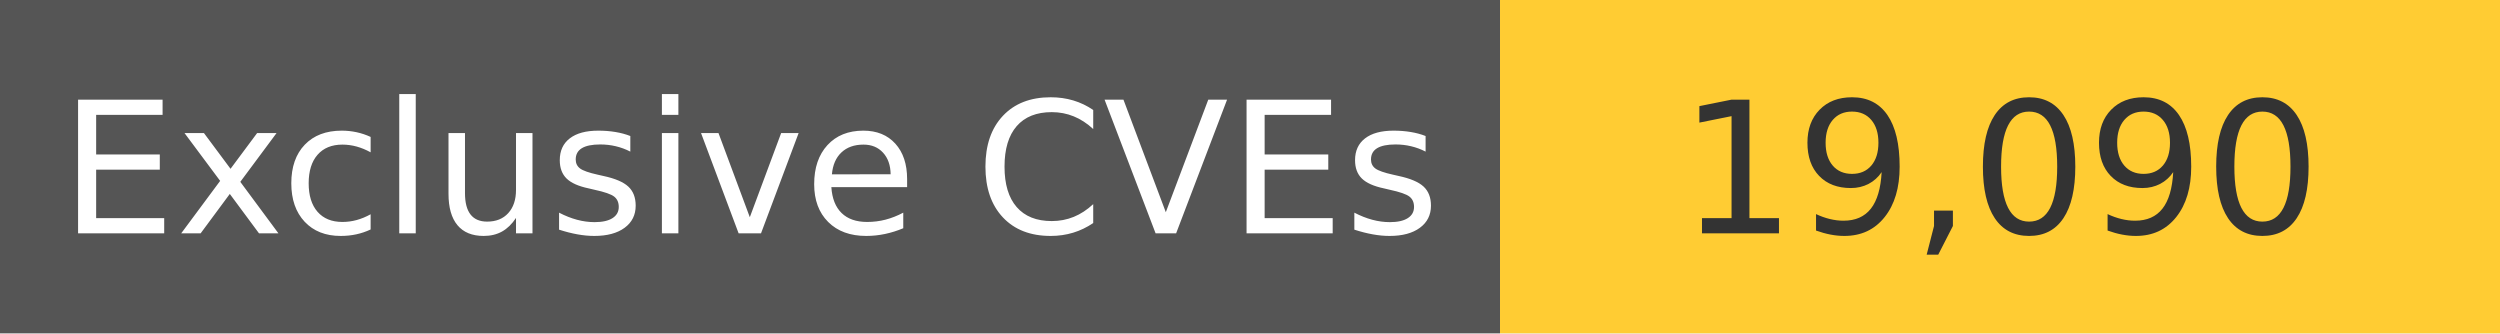
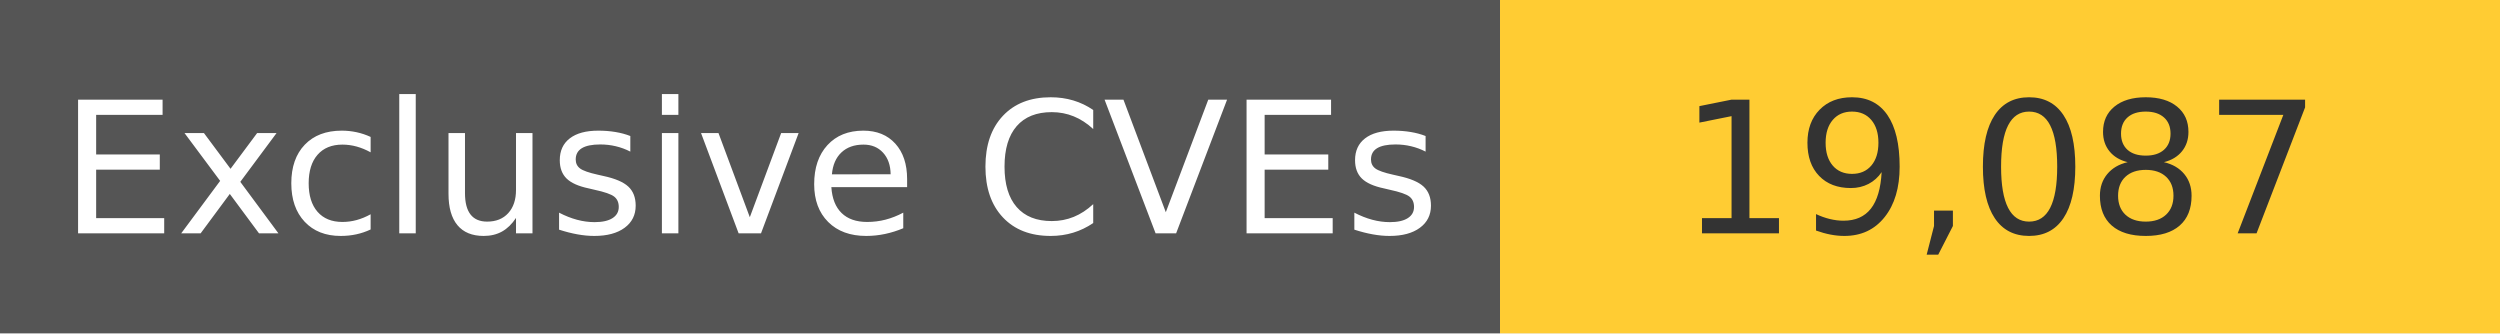
<svg xmlns="http://www.w3.org/2000/svg" width="150" height="20" role="img">
  <linearGradient id="s" x2="0" y2="100%">
    <stop offset="0" stop-color="#bbb" stop-opacity=".1" />
    <stop offset="1" stop-opacity=".1" />
  </linearGradient>
  <g>
    <rect width="90" height="20" fill="#555" />
    <rect x="90" width="267" height="20" fill="#ffcc33" />
  </g>
  <g fill="#fff" text-anchor="middle" font-family="Verdana,Geneva,DejaVu Sans,sans-serif" text-rendering="geometricPrecision" font-size="110">
    <text x="450" y="140" transform="scale(.1)" fill="#fff">
            Exclusive CVEs
        </text>
    <text x="1200" y="140" transform="scale(.1)" fill="#333">
-             19,090
+             19,087
        </text>
  </g>
</svg>
